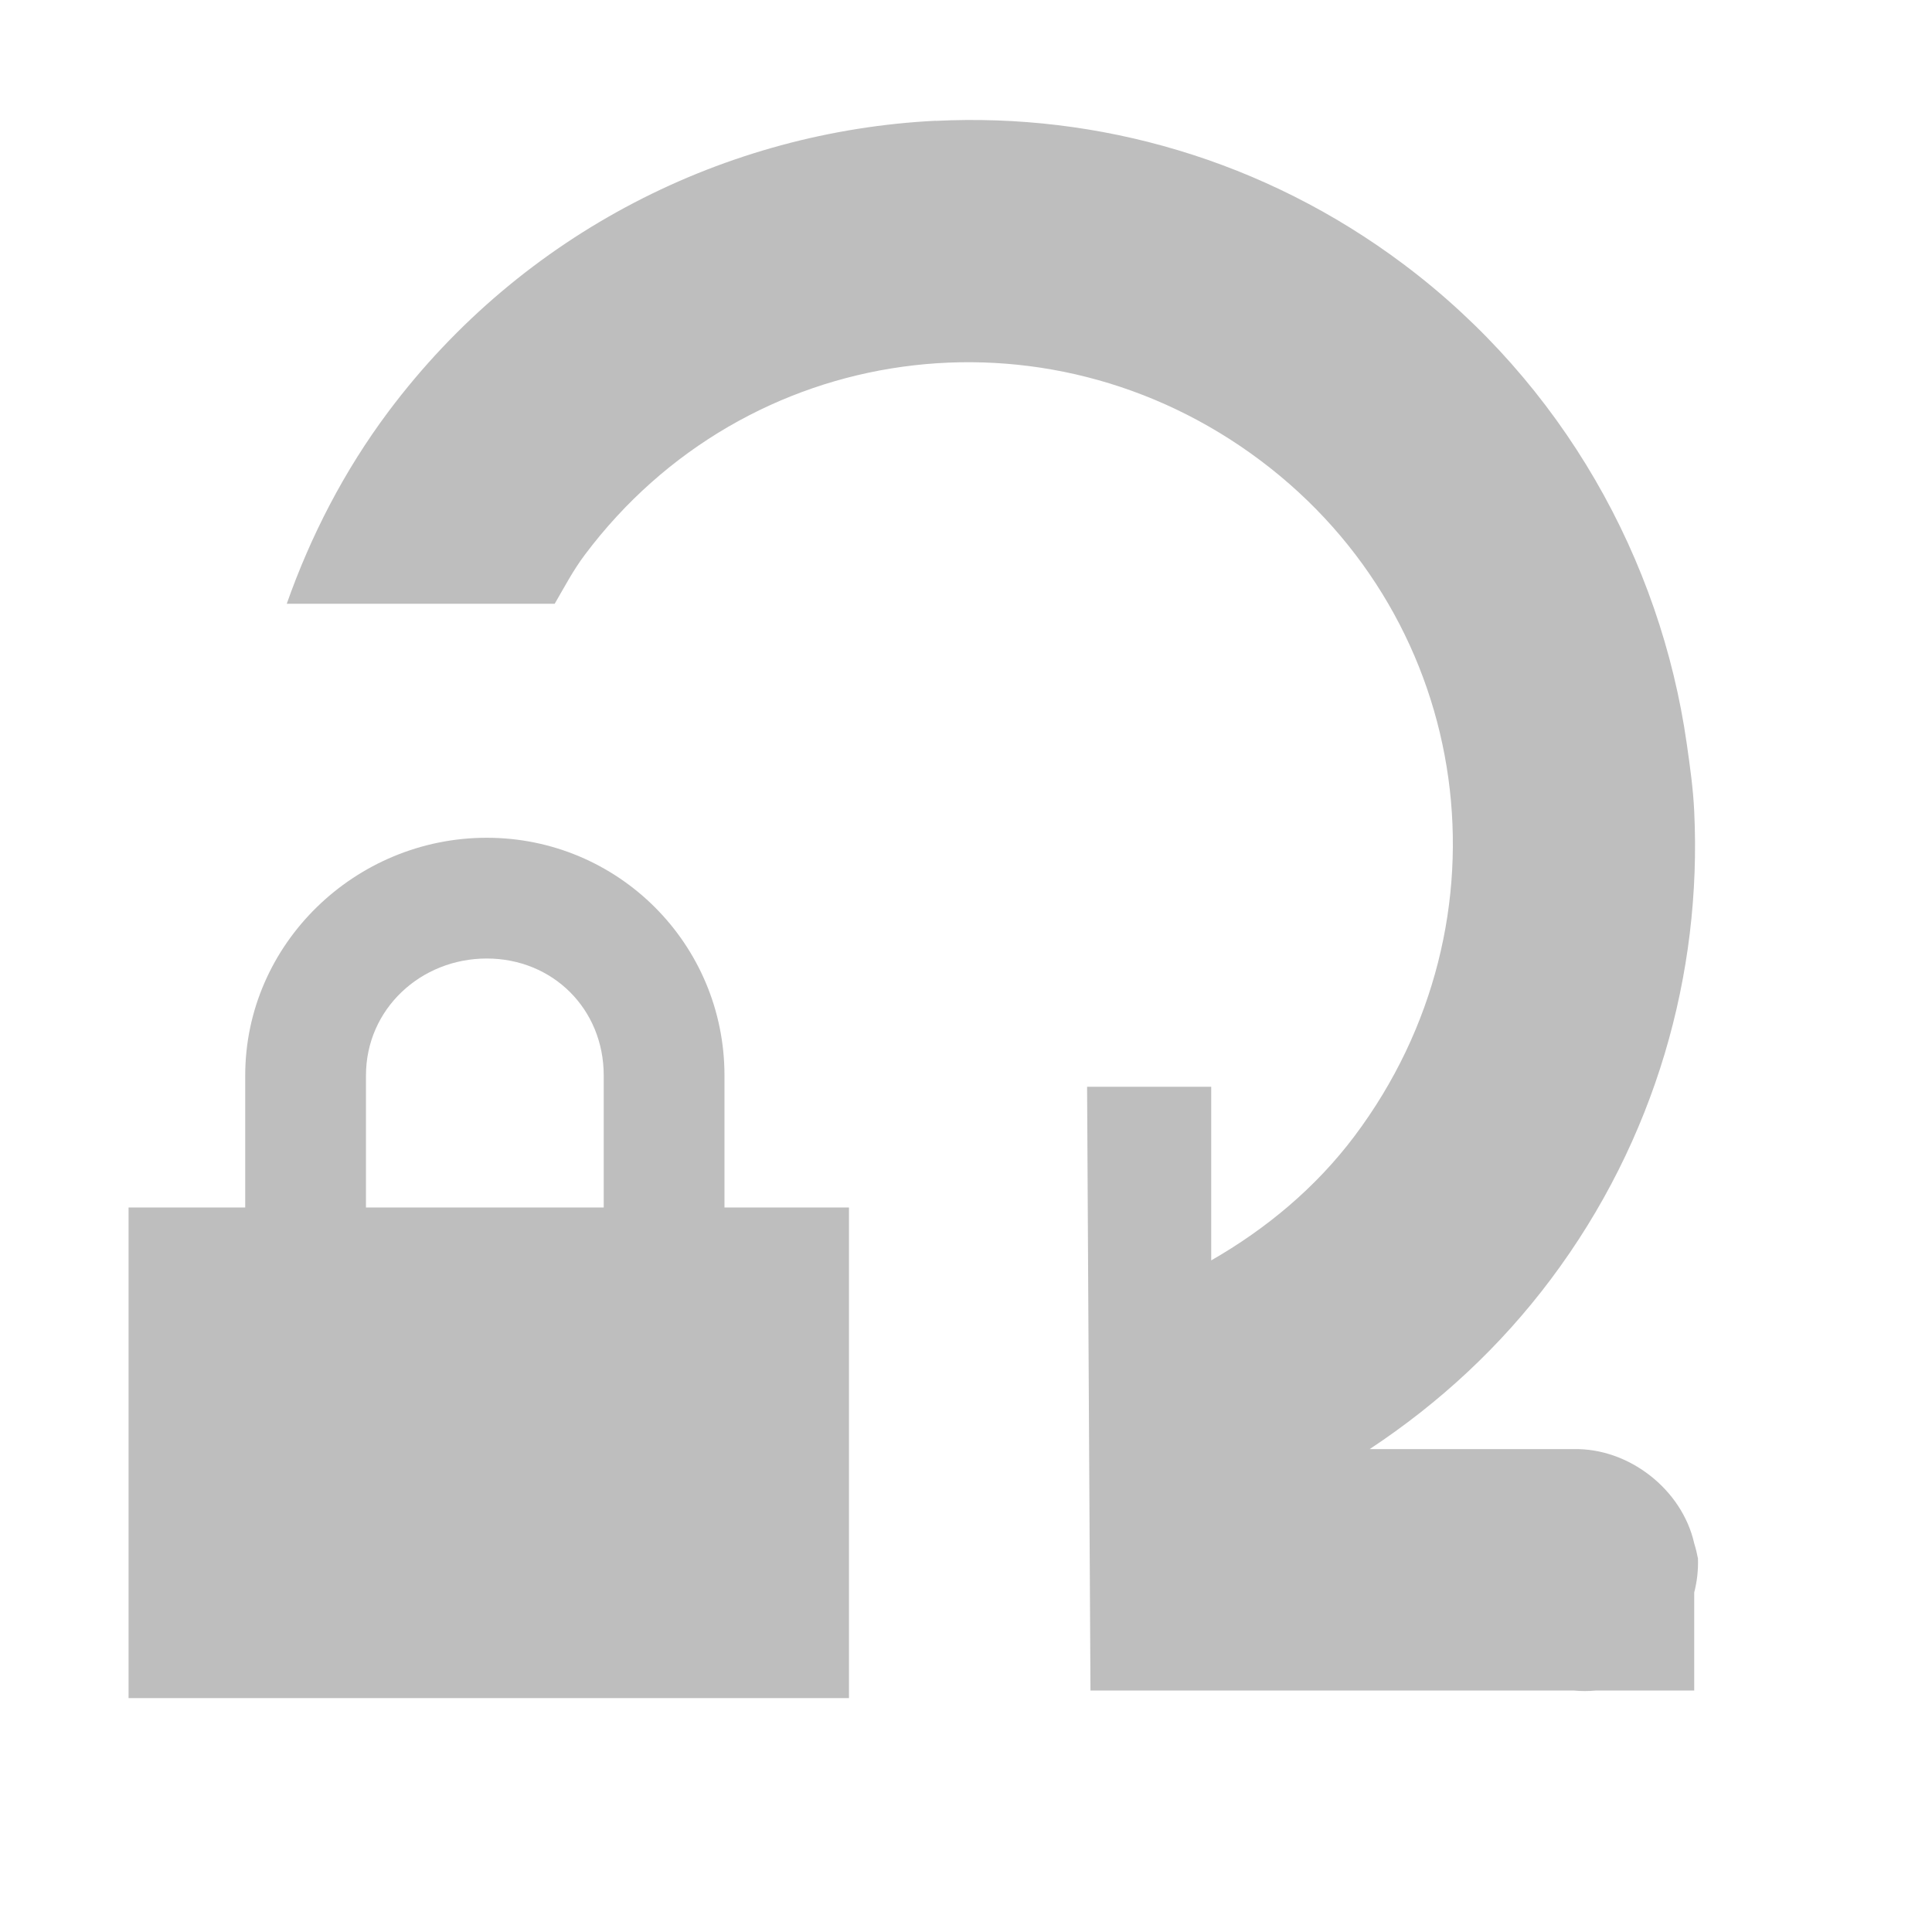
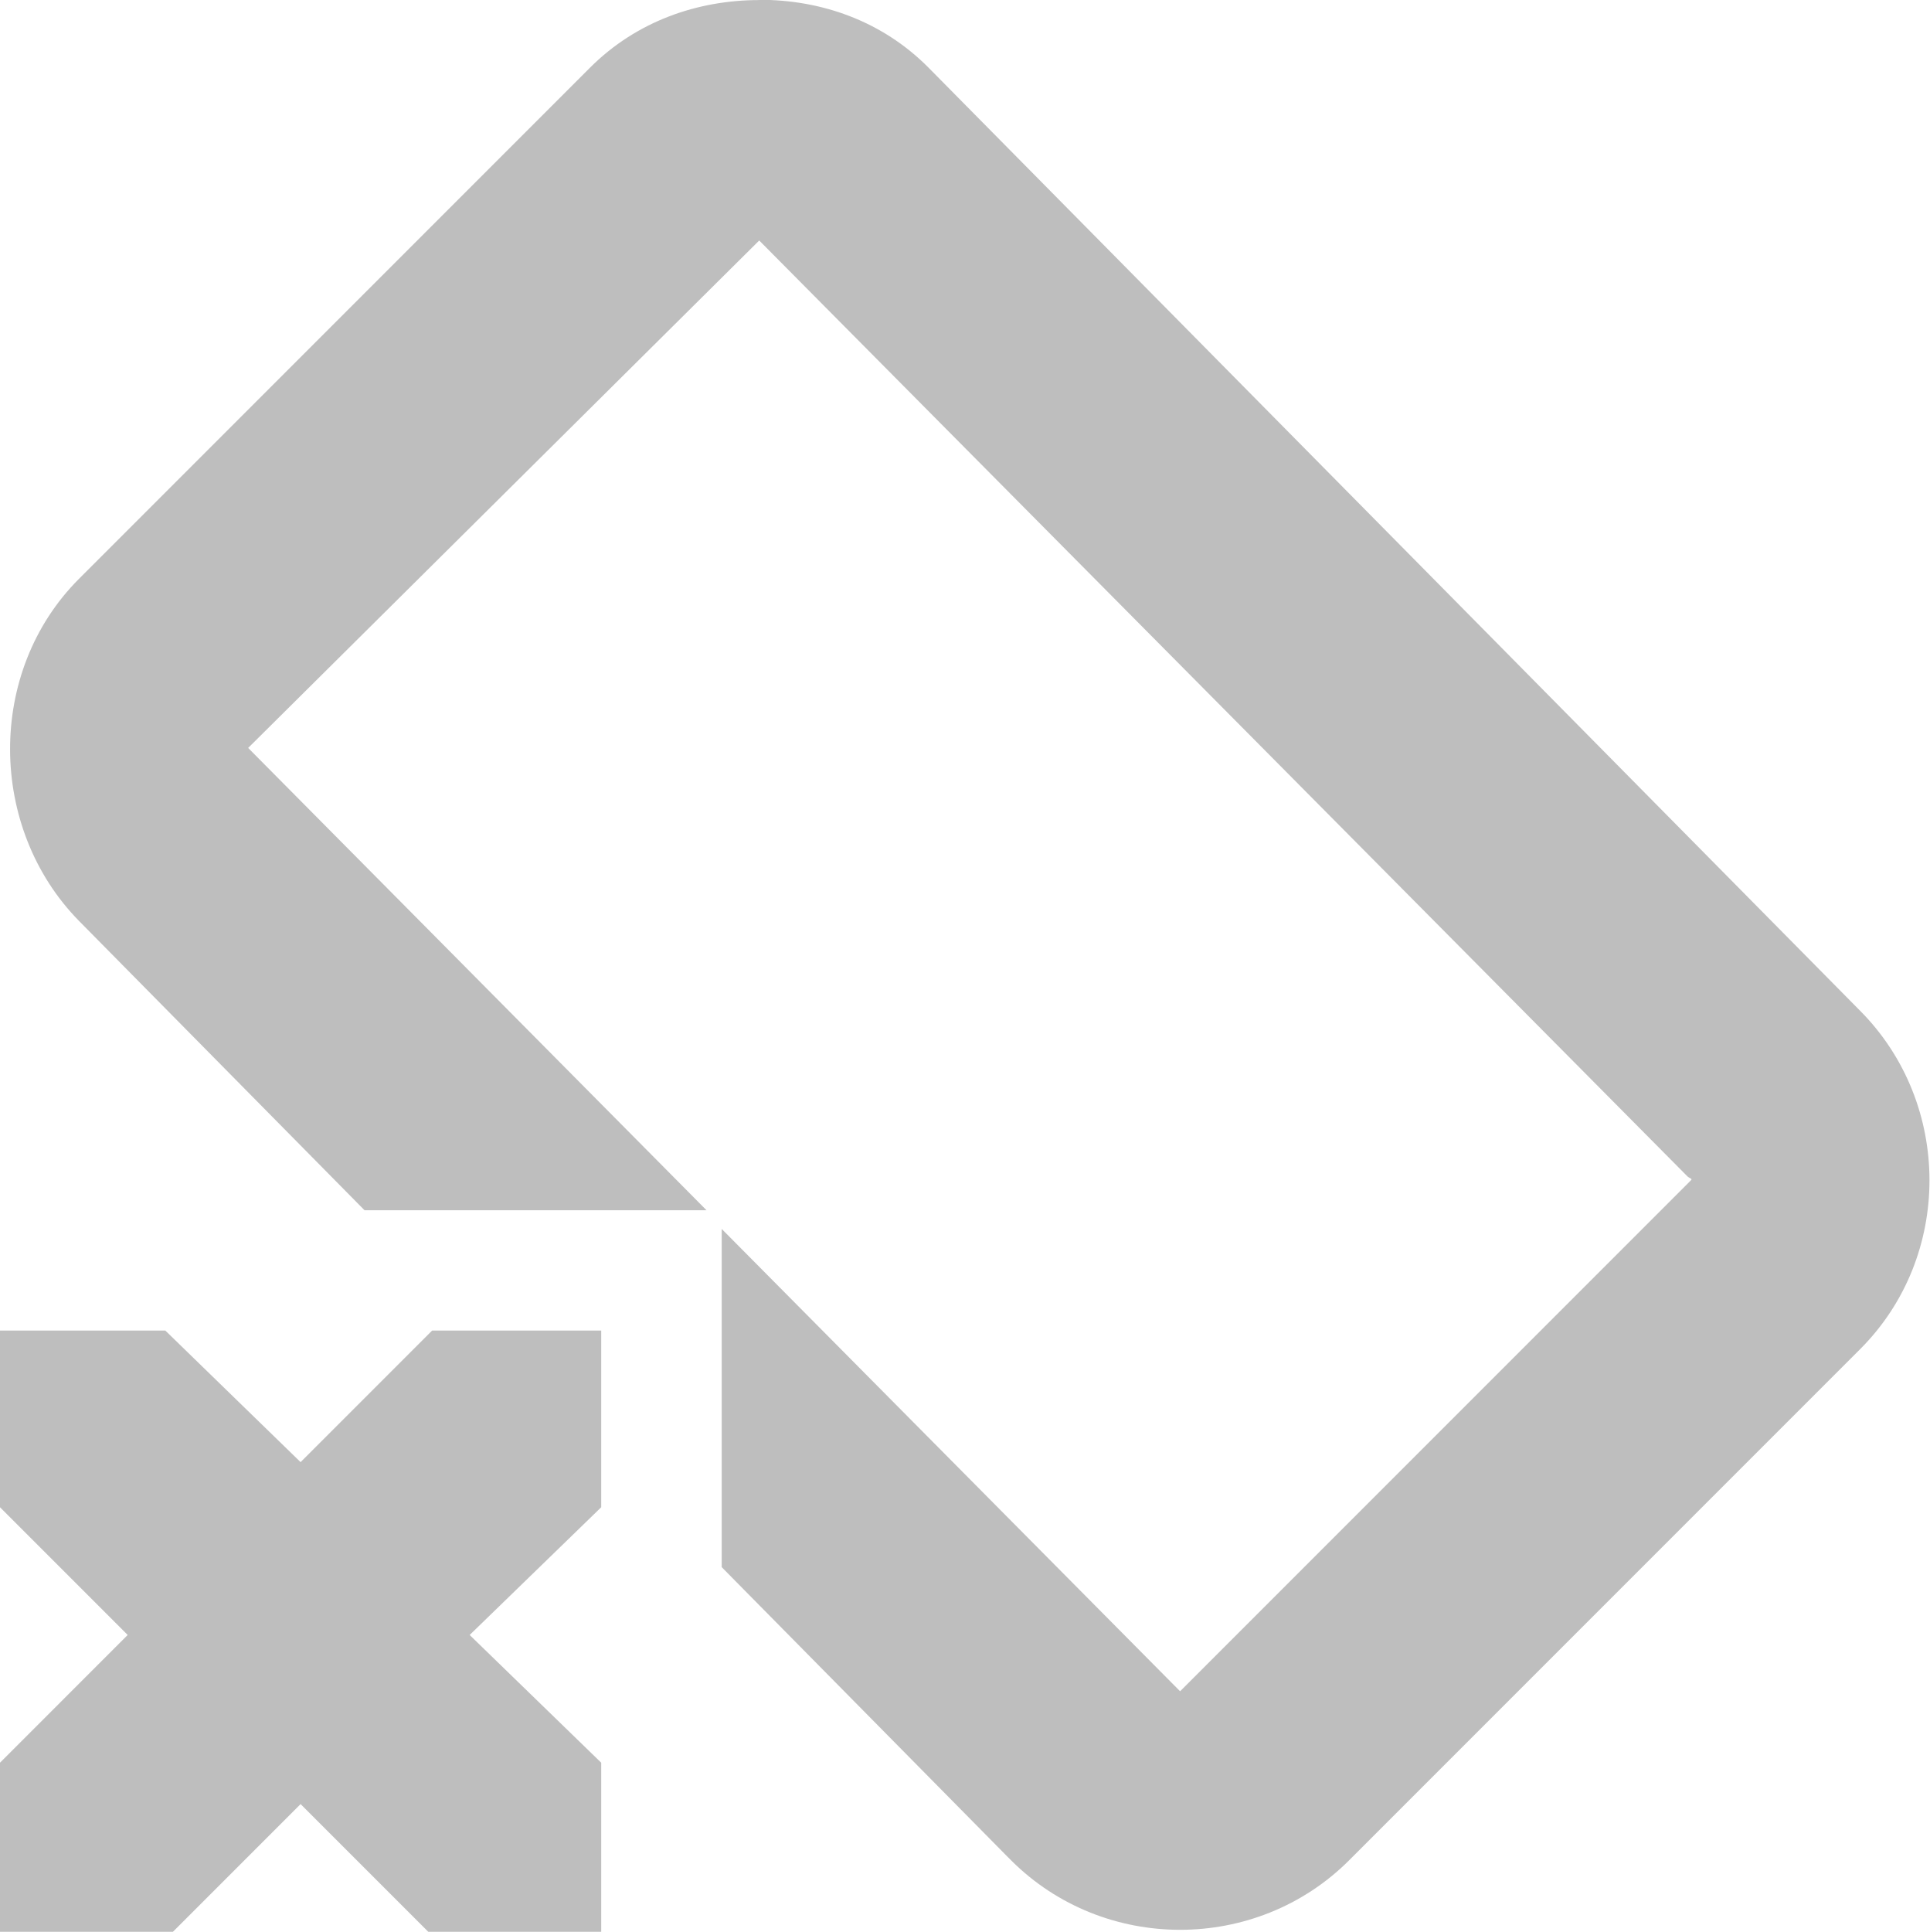
- <svg xmlns="http://www.w3.org/2000/svg" height="16" id="svg7384" version="1.1" width="16">
+ <svg xmlns="http://www.w3.org/2000/svg" height="16.063" id="svg7384" version="1.1" width="16.045">
  <defs id="defs7386" />
-   <g id="layer9" style="display:inline" transform="translate(-201.0002,-357)">
-     <path d="m 208.75,358 c -1.731,0.086 -3.417,0.92 -4.531,2.406 -0.371,0.495 -0.648,1.038 -0.844,1.594 l 2.219,0 c 0.08,-0.137 0.152,-0.276 0.25,-0.406 1.333,-1.777 3.817,-2.114 5.594,-0.781 1.777,1.333 2.114,3.817 0.781,5.594 -0.322,0.429 -0.733,0.77 -1.188,1.031 l 0,-1.438 -1.028,0 0.028,5 4,0 c 0.062,0.006 0.125,0.006 0.188,0 l 0.812,0 0,-0.812 c 0.024,-0.092 0.034,-0.187 0.031,-0.281 -0.008,-0.042 -0.018,-0.084 -0.031,-0.125 -0.1,-0.447 -0.542,-0.792 -1,-0.781 l -1.688,0 c 0.578,-0.382 1.082,-0.849 1.5,-1.406 0.867,-1.156 1.252,-2.532 1.188,-3.875 -0.009,-0.192 -0.035,-0.372 -0.062,-0.562 -0.217,-1.522 -1.023,-2.978 -2.344,-3.969 -1.156,-0.867 -2.529,-1.255 -3.875,-1.188 z" id="path10395" style="font-size:medium;font-style:normal;font-variant:normal;font-weight:normal;font-stretch:normal;text-indent:0;text-align:start;text-decoration:none;line-height:normal;letter-spacing:normal;word-spacing:normal;text-transform:none;direction:ltr;block-progression:tb;writing-mode:lr-tb;text-anchor:start;baseline-shift:baseline;color:#bebebe;fill:#bebebe;fill-opacity:1;stroke:none;stroke-width:2;marker:none;visibility:visible;display:inline;overflow:visible;enable-background:accumulate;font-family:Sans;-inkscape-font-specification:Sans" />
-     <path d="m 205.031,363.938 c -1.089,0 -2,0.879 -2,1.969 l 0,1.594 1,0 0,-1.594 c 0,-0.551 0.454,-0.969 1,-0.969 0.546,0 0.969,0.417 0.969,0.969 l 0,1.562 1,0 0,-1.562 c 0,-1.09 -0.88,-1.969 -1.969,-1.969 z" id="path10403" style="font-size:medium;font-style:normal;font-variant:normal;font-weight:normal;font-stretch:normal;text-indent:0;text-align:start;text-decoration:none;line-height:normal;letter-spacing:normal;word-spacing:normal;text-transform:none;direction:ltr;block-progression:tb;writing-mode:lr-tb;text-anchor:start;baseline-shift:baseline;color:#000000;fill:#bebebe;fill-opacity:1;stroke:none;stroke-width:1;marker:none;visibility:visible;display:inline;overflow:visible;enable-background:accumulate;font-family:Sans;-inkscape-font-specification:Sans" />
-     <rect height="4.063" id="rect11173" style="color:#000000;fill:#bebebe;fill-opacity:1;fill-rule:nonzero;stroke:none;stroke-width:1;marker:none;visibility:visible;display:inline;overflow:visible;enable-background:accumulate" width="5.966" x="202.065" y="367" />
+   <g id="layer9" style="display:inline" transform="translate(-201.0002,-356.9375)">
+     <path d="m 207.313,356.938 c -0.514,6.7e-4 -1.021,0.177 -1.406,0.562 l -4.25,4.25 c -0.771,0.771 -0.757,2.073 0,2.844 l 2.375,2.406 2.844,0 -3.812,-3.844 4.25,-4.219 7.719,7.781 c 0.015,0.015 0.043,0.019 0.031,0.031 l -4.25,4.25 -3.812,-3.844 0,2.812 2.375,2.406 0.031,0.031 c 0.771,0.771 2.041,0.771 2.812,0 l 4.25,-4.25 c 0.771,-0.771 0.765,-2.042 0,-2.812 l -7.75,-7.844 c -0.386,-0.388 -0.892,-0.563 -1.406,-0.562 z" id="rect20667" style="font-size:medium;font-style:normal;font-variant:normal;font-weight:normal;font-stretch:normal;text-indent:0;text-align:start;text-decoration:none;line-height:normal;letter-spacing:normal;word-spacing:normal;text-transform:none;direction:ltr;block-progression:tb;writing-mode:lr-tb;text-anchor:start;baseline-shift:baseline;color:#000000;fill:#bebebe;fill-opacity:1;stroke:none;stroke-width:2;marker:none;visibility:visible;display:inline;overflow:visible;enable-background:new;font-family:Sans;-inkscape-font-specification:Sans" />
+     <path d="m 201,368 1.375,0 1.125,1.094 1.094,-1.094 1.406,0 0,1.469 -1.094,1.062 1.094,1.062 0,1.406 -1.438,0 -1.062,-1.062 -1.062,1.062 -1.438,0 0,-1.406 1.062,-1.062 -1.062,-1.062 0,-1.469 z" id="path3761-2-3-5-4-8-9-8-0-1-7-8-8-7" style="color:#bebebe;fill:#bebebe;fill-opacity:1;stroke:none;stroke-width:2;marker:none;visibility:visible;display:inline;overflow:visible" />
  </g>
-   <g id="layer10" transform="translate(-201.0002,-357)" />
-   <g id="layer11" transform="translate(-201.0002,-357)" />
-   <g id="layer13" transform="translate(-201.0002,-357)" />
-   <g id="layer14" transform="translate(-201.0002,-357)" />
-   <g id="layer15" style="display:inline" transform="translate(-201.0002,-357)" />
-   <g id="g71291" style="display:inline" transform="translate(-201.0002,-357)" />
-   <g id="g4953" style="display:inline" transform="translate(-201.0002,-357)" />
-   <g id="layer12" style="display:inline" transform="translate(-201.0002,-357)" />
+   <g id="layer10" style="display:inline" transform="translate(-201.0002,-356.9375)" />
+   <g id="layer11" transform="translate(-201.0002,-356.9375)" />
+   <g id="layer13" style="display:inline" transform="translate(-201.0002,-356.9375)" />
+   <g id="layer14" transform="translate(-201.0002,-356.9375)" />
+   <g id="layer15" style="display:inline" transform="translate(-201.0002,-356.9375)" />
+   <g id="g71291" style="display:inline" transform="translate(-201.0002,-356.9375)" />
+   <g id="g4953" style="display:inline" transform="translate(-201.0002,-356.9375)" />
+   <g id="layer12" style="display:inline" transform="translate(-201.0002,-356.9375)" />
</svg>
